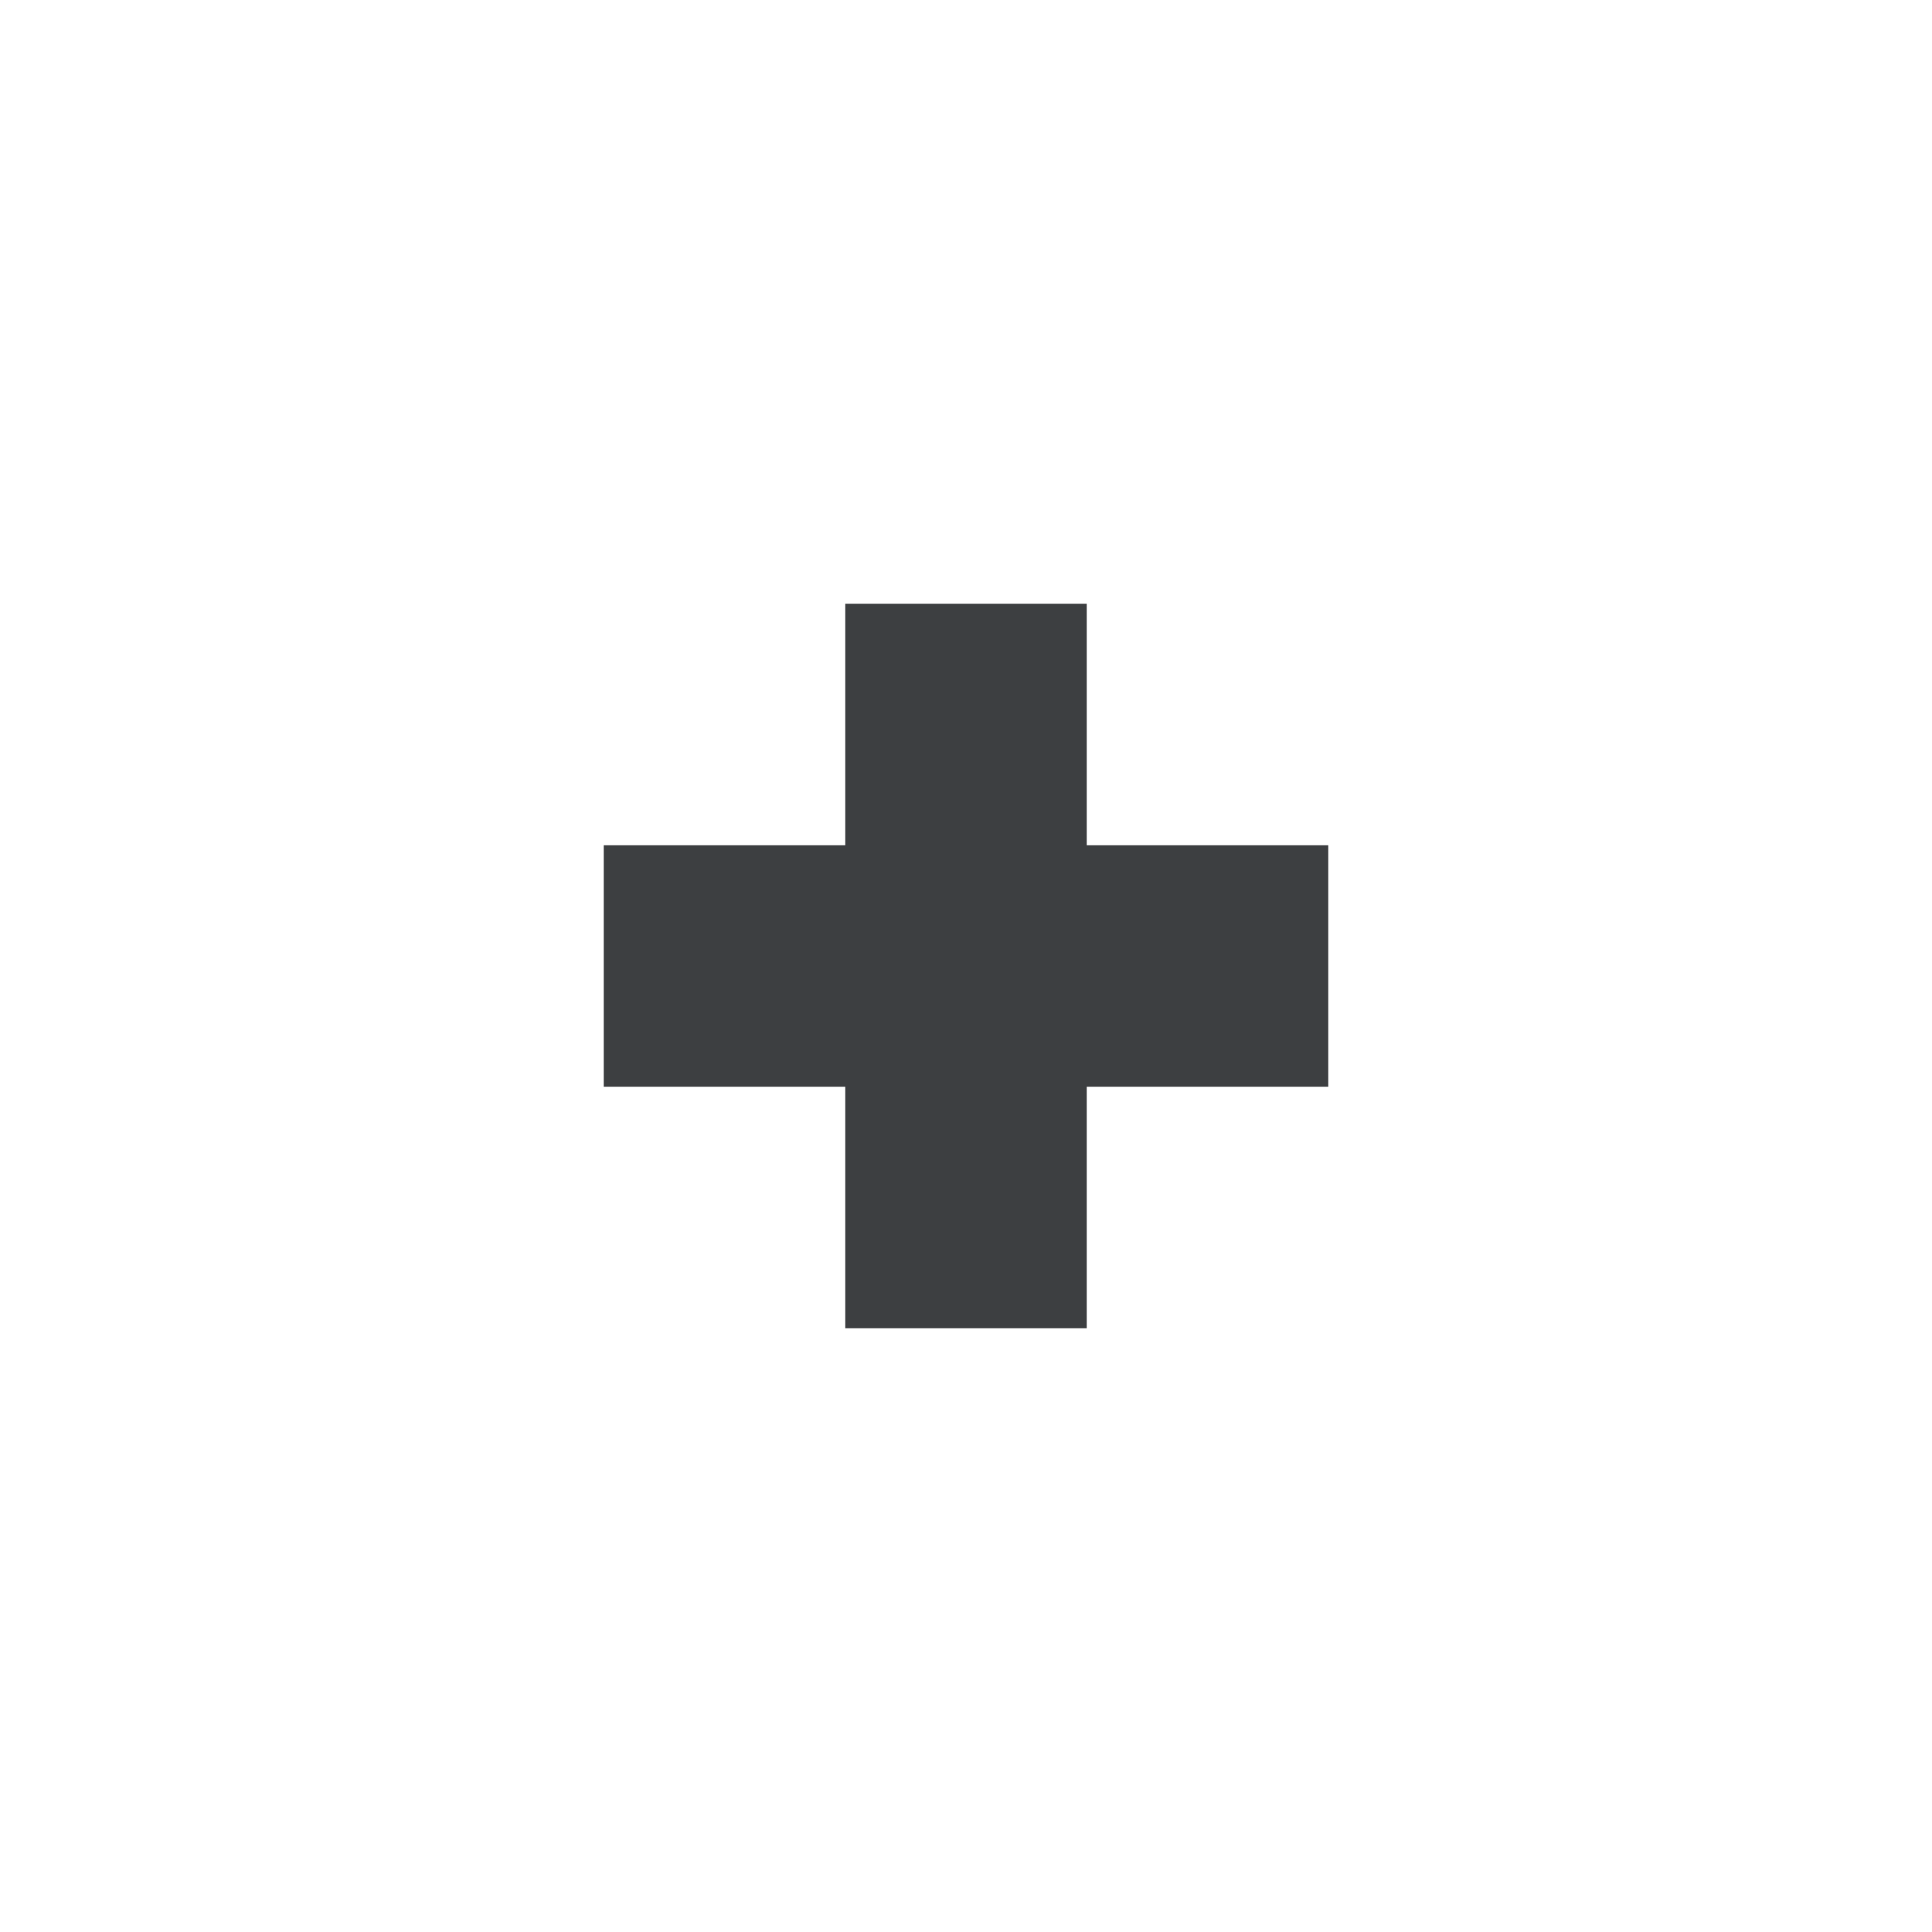
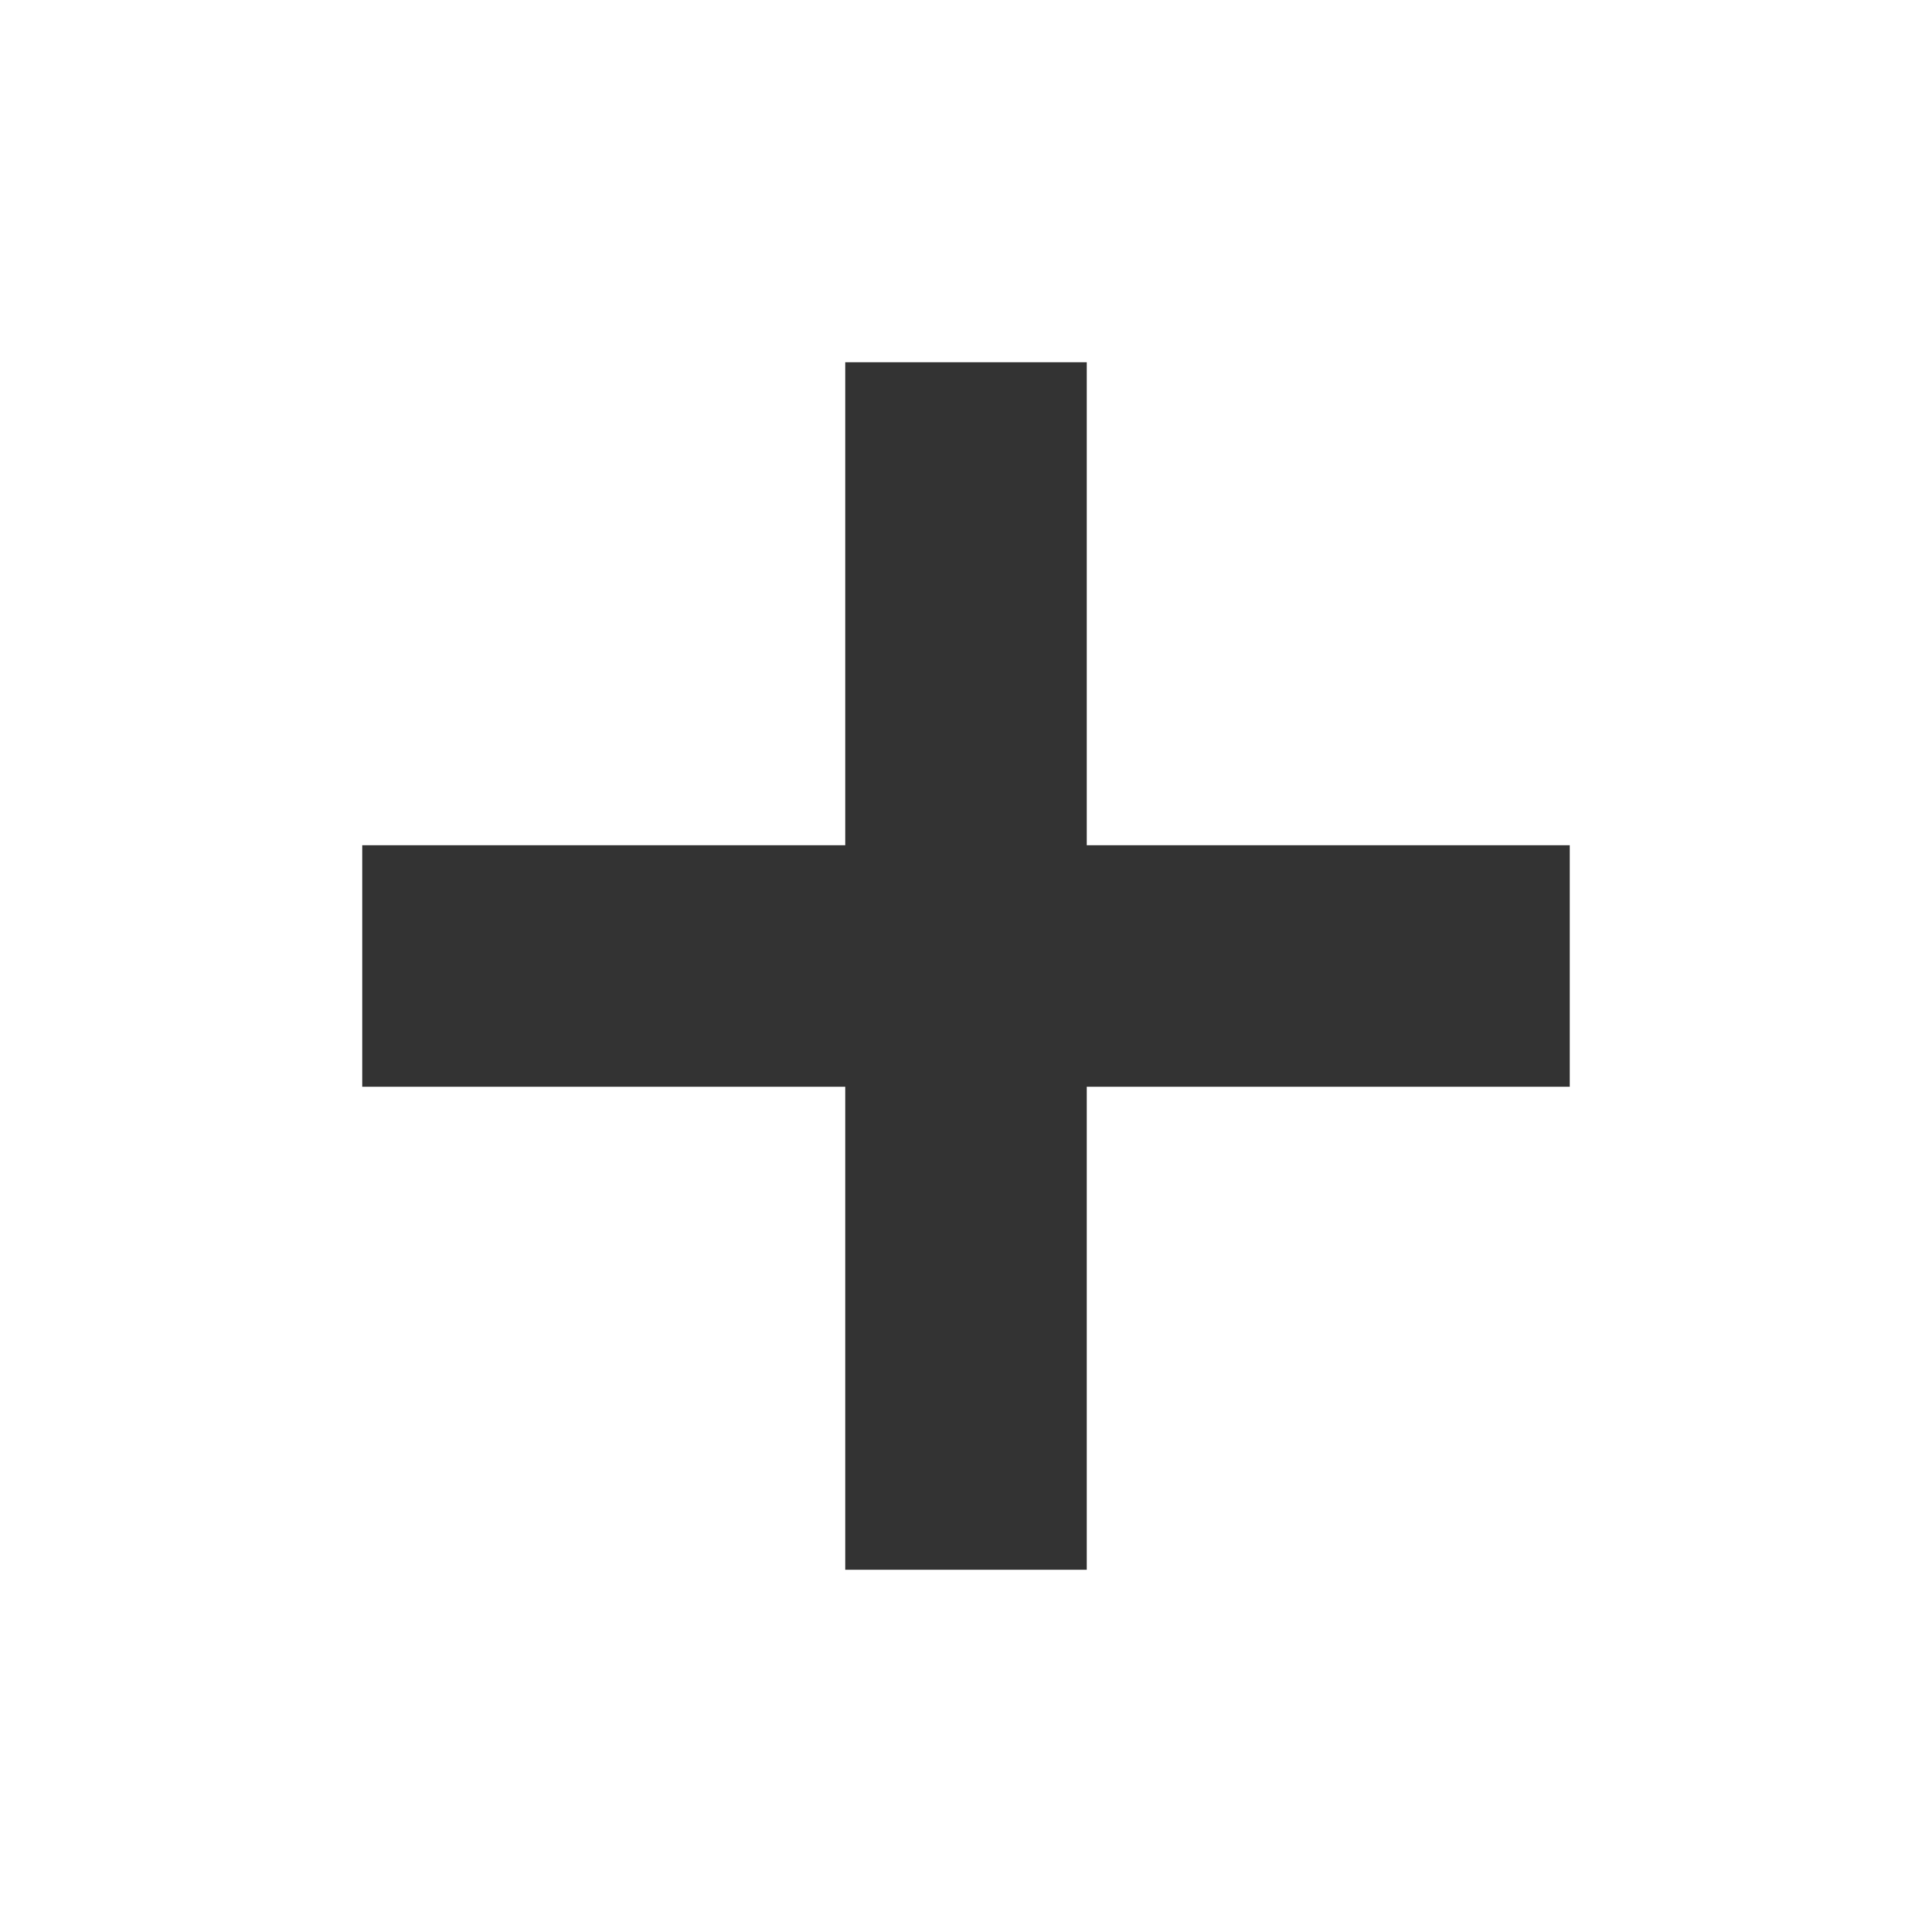
<svg xmlns="http://www.w3.org/2000/svg" height="16" width="16">
-   <path d="M8 11 L8 5 Z M5 8 L11 8 Z" stroke-width="2" stroke="#3d3f41" />
+   <line x1="3" y1="8" x2="13" y2="8" stroke-width="2" stroke="#333" />
+   <line x1="8" y1="3" x2="8" y2="13" stroke-width="2" stroke="#333" />
</svg>
